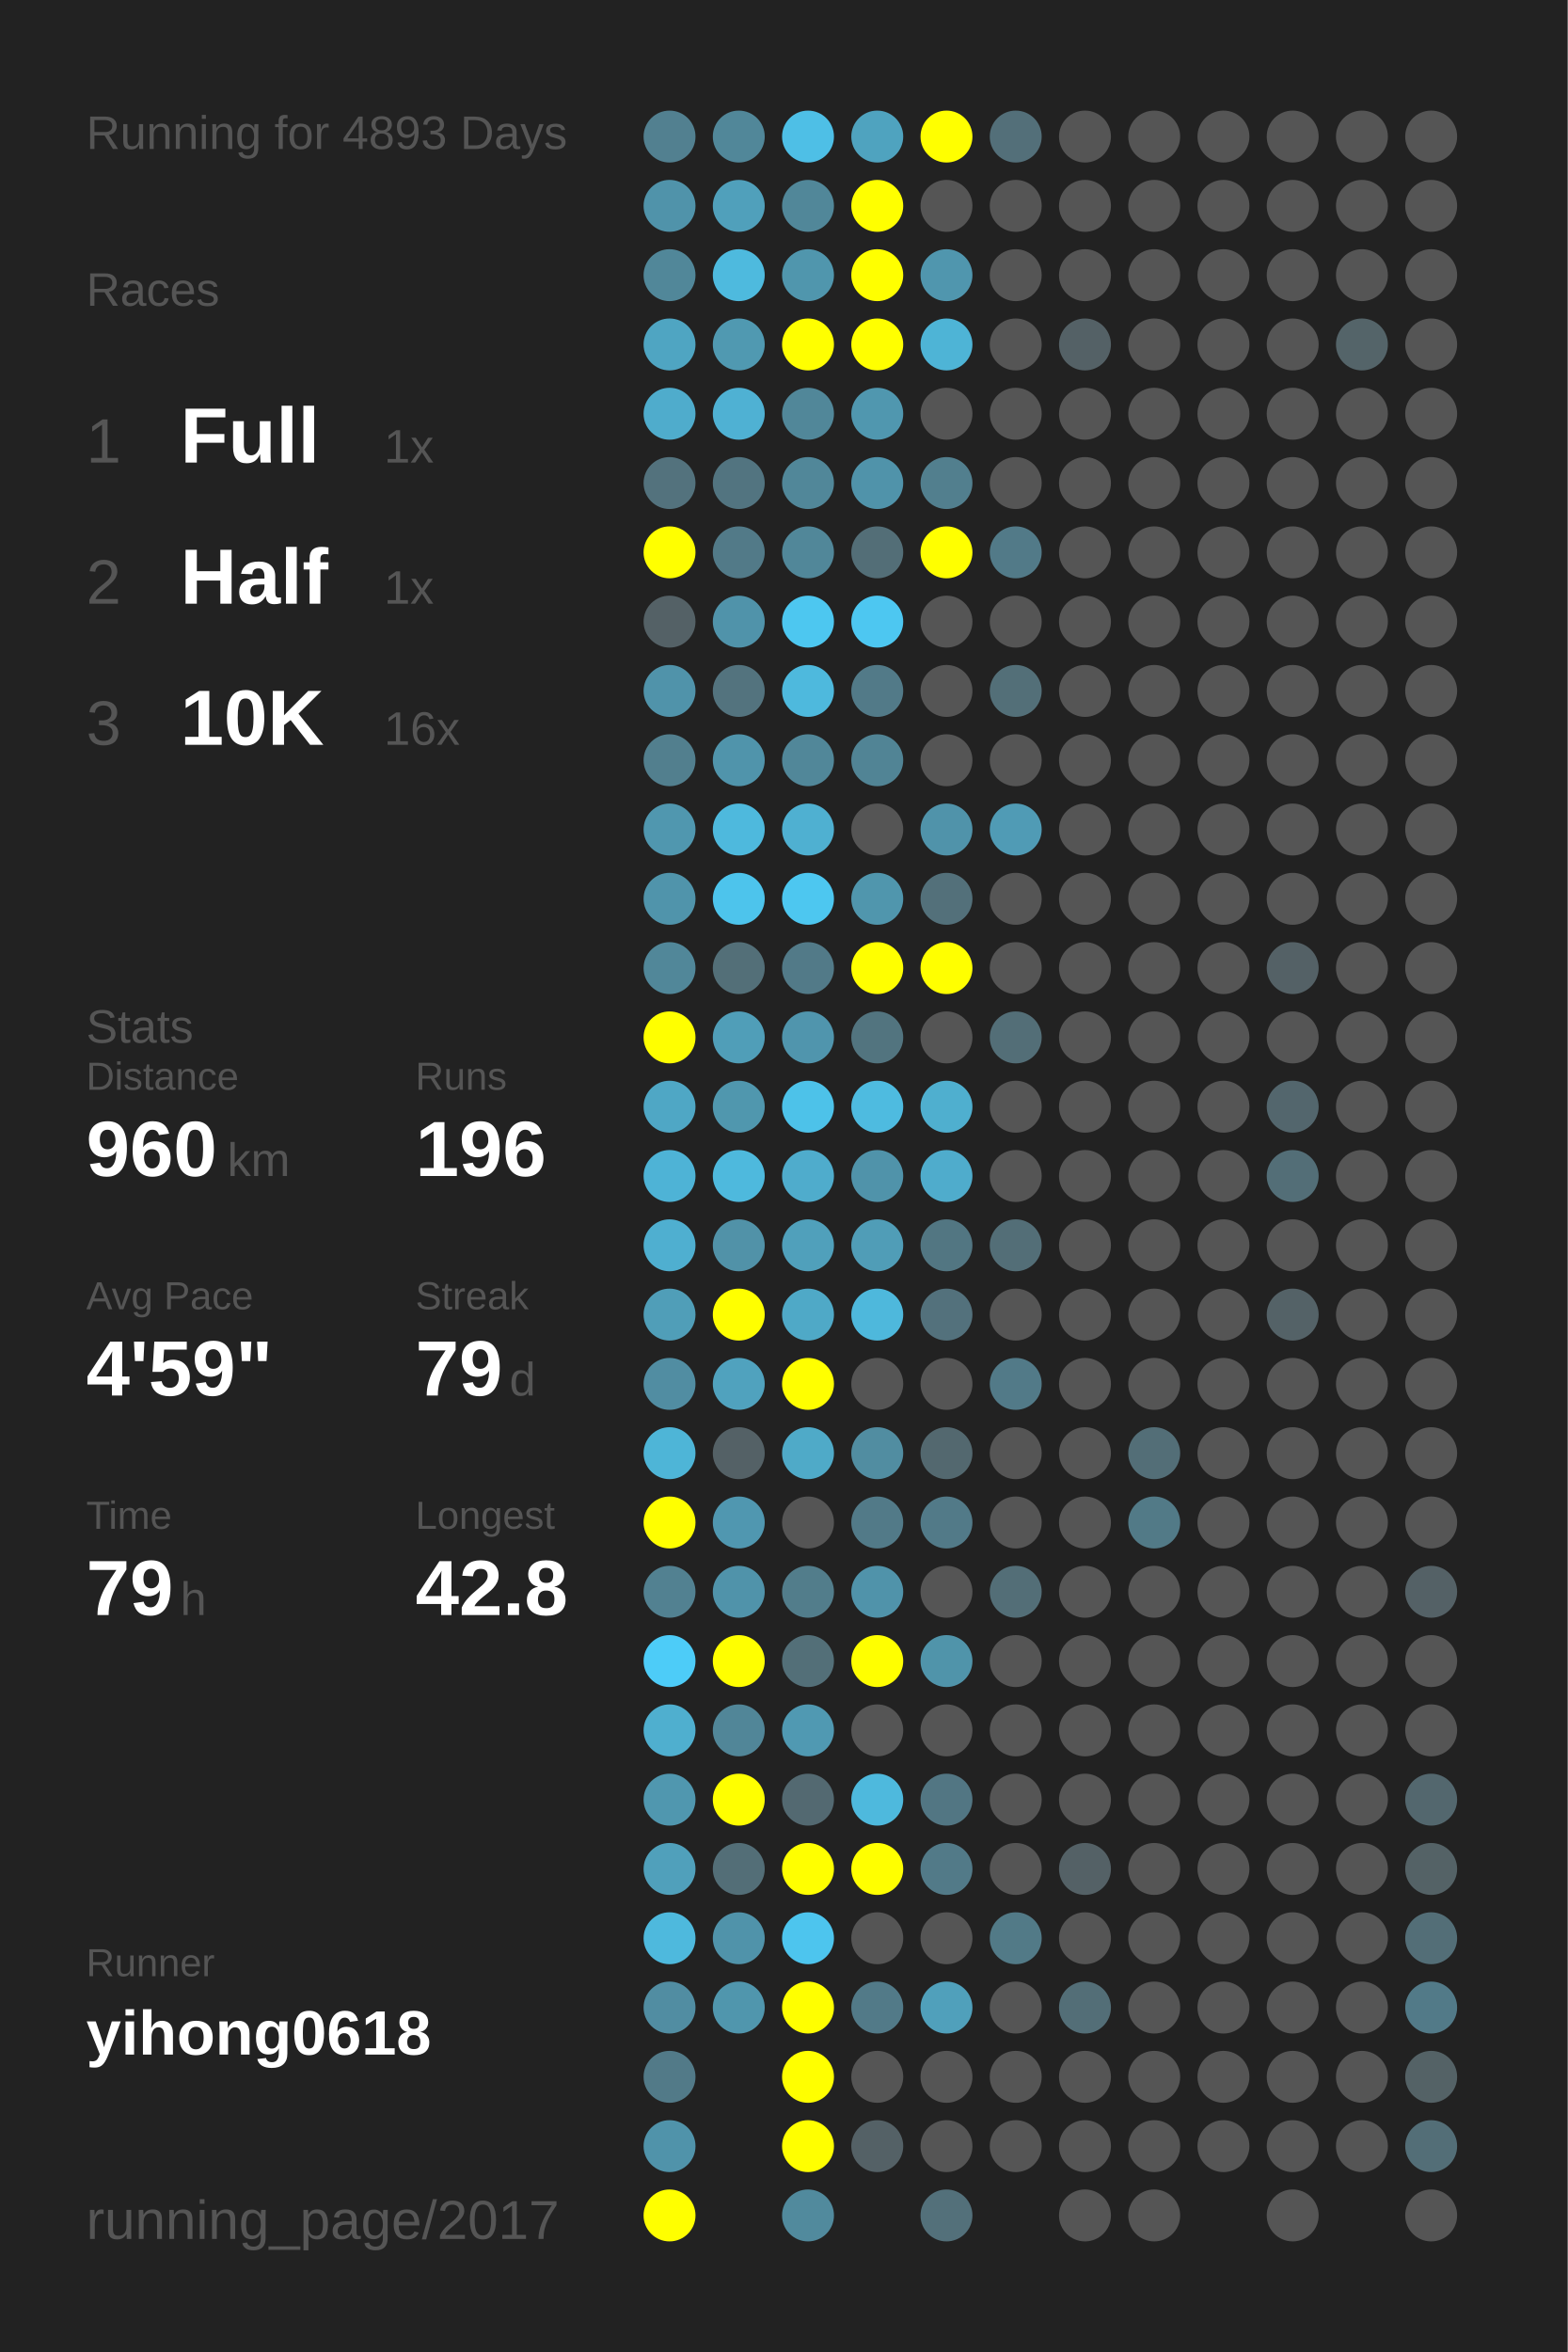
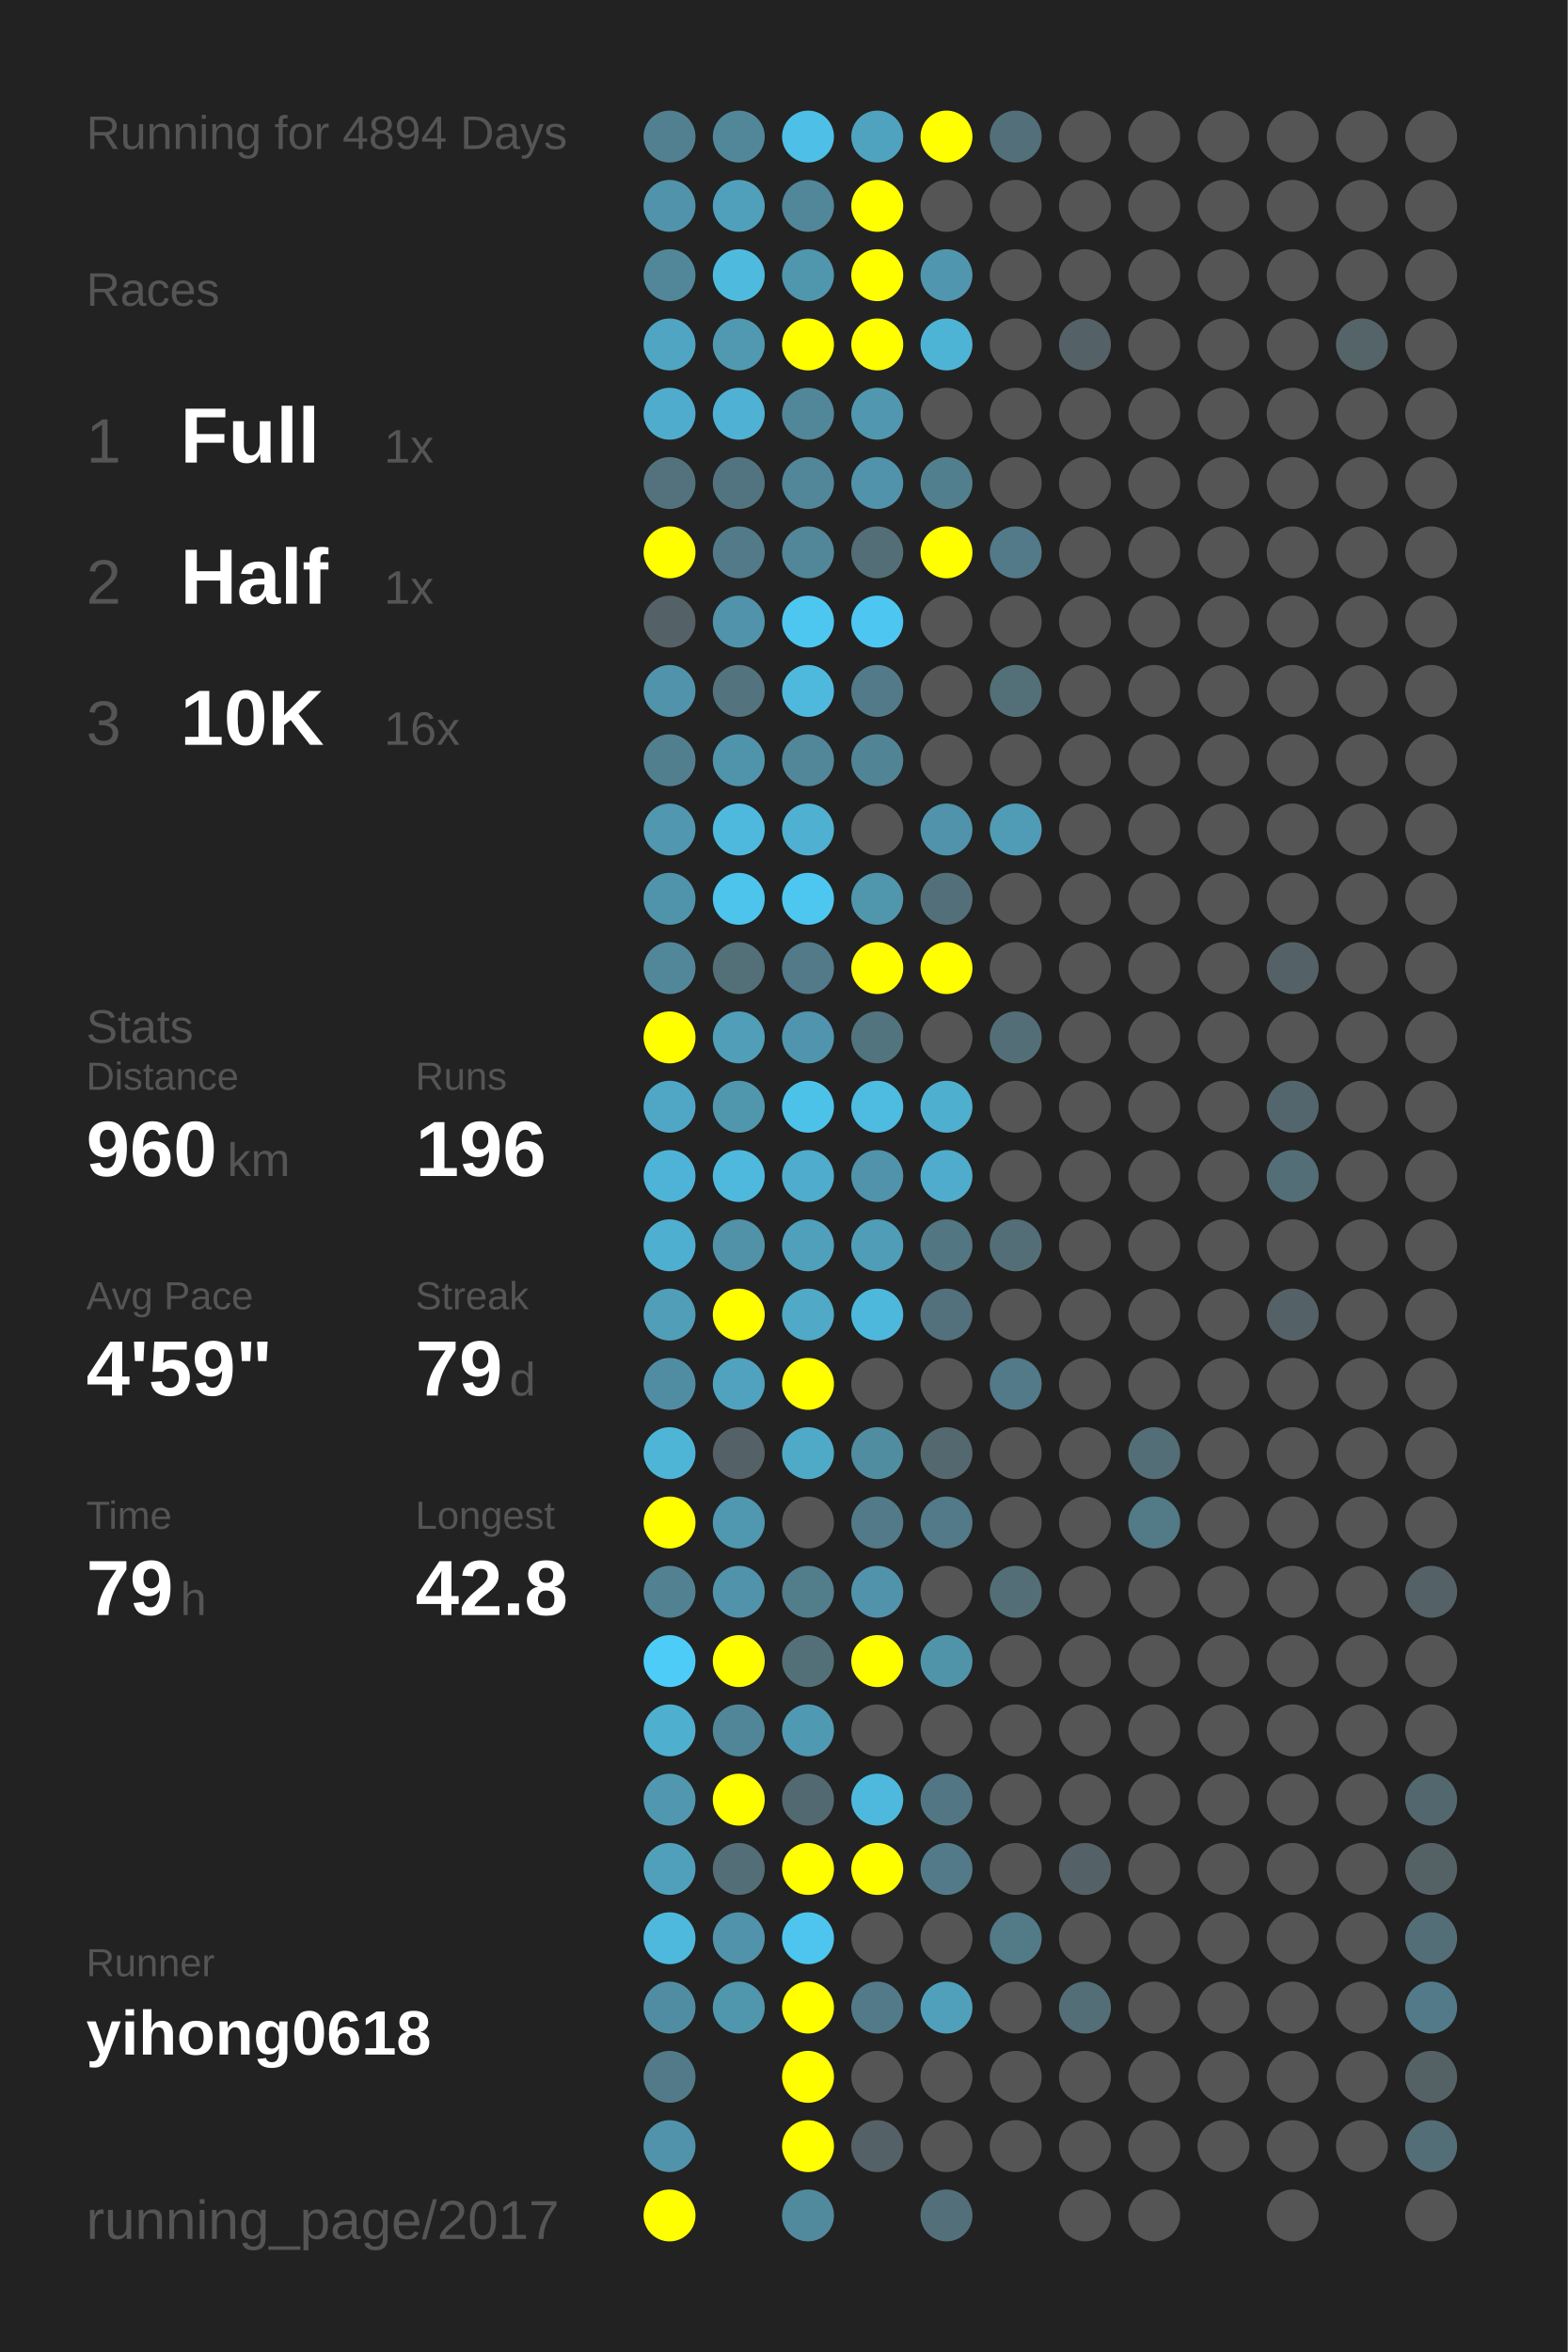
<svg xmlns="http://www.w3.org/2000/svg" baseProfile="full" height="300mm" version="1.1" viewBox="0,0,200,300" width="200mm">
  <defs />
  <rect fill="#222222" height="300" width="200" x="0" y="0" />
-   <text fill="#555555" style="font-size:6px; font-family:Arial;" x="11" y="19">Running for 4893 Days</text>
+   <text fill="#555555" style="font-size:6px; font-family:Arial;" x="11" y="19">Running for 4894 Days</text>
  <text fill="#555555" style="font-size:6px; font-family:Arial;" x="11" y="39">Races</text>
  <text fill="#555555" style="font-size:8px; font-family:Arial;" x="11" y="59">1</text>
  <text fill="#FFFFFF" style="font-size:10px; font-family:Arial; font-weight:bold;" x="23" y="59">Full</text>
  <text fill="#555555" style="font-size:6px; font-family:Arial;" x="49" y="59">1x</text>
  <text fill="#555555" style="font-size:8px; font-family:Arial;" x="11" y="77">2</text>
  <text fill="#FFFFFF" style="font-size:10px; font-family:Arial; font-weight:bold;" x="23" y="77">Half</text>
  <text fill="#555555" style="font-size:6px; font-family:Arial;" x="49" y="77">1x</text>
  <text fill="#555555" style="font-size:8px; font-family:Arial;" x="11" y="95">3</text>
  <text fill="#FFFFFF" style="font-size:10px; font-family:Arial; font-weight:bold;" x="23" y="95">10K</text>
  <text fill="#555555" style="font-size:6px; font-family:Arial;" x="49" y="95">16x</text>
  <text fill="#555555" style="font-size:6px; font-family:Arial;" x="11" y="133">Stats</text>
  <text fill="#555555" style="font-size:5px; font-family:Arial;" x="11" y="139">Distance</text>
  <text fill="#FFFFFF" style="font-size:10px; font-family:Arial; font-weight:bold;" x="11" y="150">960</text>
  <text fill="#555555" style="font-size:6px; font-family:Arial;" x="29" y="150">km</text>
  <text fill="#555555" style="font-size:5px; font-family:Arial;" x="53" y="139">Runs</text>
  <text fill="#FFFFFF" style="font-size:10px; font-family:Arial; font-weight:bold;" x="53" y="150">196</text>
  <text fill="#555555" style="font-size:5px; font-family:Arial;" x="11" y="167">Avg Pace</text>
  <text fill="#FFFFFF" style="font-size:10px; font-family:Arial; font-weight:bold;" x="11" y="178">4'59"</text>
  <text fill="#555555" style="font-size:5px; font-family:Arial;" x="53" y="167">Streak</text>
  <text fill="#FFFFFF" style="font-size:10px; font-family:Arial; font-weight:bold;" x="53" y="178">79</text>
  <text fill="#555555" style="font-size:6px; font-family:Arial;" x="65" y="178">d</text>
  <text fill="#555555" style="font-size:5px; font-family:Arial;" x="11" y="195">Time</text>
  <text fill="#FFFFFF" style="font-size:10px; font-family:Arial; font-weight:bold;" x="11" y="206">79</text>
  <text fill="#555555" style="font-size:6px; font-family:Arial;" x="23" y="206">h</text>
  <text fill="#555555" style="font-size:5px; font-family:Arial;" x="53" y="195">Longest</text>
  <text fill="#FFFFFF" style="font-size:10px; font-family:Arial; font-weight:bold;" x="53" y="206">42.8</text>
  <text fill="#555555" style="font-size:5px; font-family:Arial;" x="11" y="252.065">Runner</text>
  <text fill="#FFFFFF" style="font-size:8px; font-family:Arial; font-weight:bold;" x="11" y="262.065">yihong0618</text>
  <text fill="#555555" style="font-size:7px; font-family:Arial;" x="11" y="285.581">running_page/2017</text>
  <circle cx="85.417" cy="17.419" fill="#528090" r="3.312" />
  <circle cx="85.417" cy="26.258" fill="#5093aa" r="3.312" />
  <circle cx="85.417" cy="35.097" fill="#518799" r="3.312" />
  <circle cx="85.417" cy="43.935" fill="#4fa5c2" r="3.312" />
  <circle cx="85.417" cy="52.774" fill="#4faccc" r="3.312" />
  <circle cx="85.417" cy="61.613" fill="#53727d" r="3.312" />
  <circle cx="85.417" cy="70.452" fill="#FFFF00" r="3.312" />
  <circle cx="85.417" cy="79.29" fill="#546166" r="3.312" />
  <circle cx="85.417" cy="88.129" fill="#5093aa" r="3.312" />
  <circle cx="85.417" cy="96.968" fill="#527f8e" r="3.312" />
  <circle cx="85.417" cy="105.806" fill="#5097af" r="3.312" />
  <circle cx="85.417" cy="114.645" fill="#5094ab" r="3.312" />
  <circle cx="85.417" cy="123.484" fill="#518799" r="3.312" />
  <circle cx="85.417" cy="132.323" fill="#FFFF00" r="3.312" />
  <circle cx="85.417" cy="141.161" fill="#4fa7c5" r="3.312" />
  <circle cx="85.417" cy="150" fill="#4eb3d6" r="3.312" />
  <circle cx="85.417" cy="158.839" fill="#4fafd0" r="3.312" />
  <circle cx="85.417" cy="167.677" fill="#509eb8" r="3.312" />
  <circle cx="85.417" cy="176.516" fill="#518da2" r="3.312" />
  <circle cx="85.417" cy="185.355" fill="#4eb5d7" r="3.312" />
  <circle cx="85.417" cy="194.194" fill="#FFFF00" r="3.312" />
  <circle cx="85.417" cy="203.032" fill="#528191" r="3.312" />
  <circle cx="85.417" cy="211.871" fill="#4dccf8" r="3.312" />
  <circle cx="85.417" cy="220.71" fill="#4fafcf" r="3.312" />
  <circle cx="85.417" cy="229.548" fill="#5097af" r="3.312" />
  <circle cx="85.417" cy="238.387" fill="#50a0bb" r="3.312" />
  <circle cx="85.417" cy="247.226" fill="#4eb9dd" r="3.312" />
  <circle cx="85.417" cy="256.065" fill="#518da2" r="3.312" />
  <circle cx="85.417" cy="264.903" fill="#527a88" r="3.312" />
  <circle cx="85.417" cy="273.742" fill="#5093aa" r="3.312" />
  <circle cx="85.417" cy="282.581" fill="#FFFF00" r="3.312" />
  <circle cx="94.25" cy="17.419" fill="#518799" r="3.312" />
  <circle cx="94.25" cy="26.258" fill="#50a0bb" r="3.312" />
  <circle cx="94.25" cy="35.097" fill="#4ebade" r="3.312" />
  <circle cx="94.25" cy="43.935" fill="#5099b1" r="3.312" />
  <circle cx="94.25" cy="52.774" fill="#4fb1d3" r="3.312" />
  <circle cx="94.25" cy="61.613" fill="#527480" r="3.312" />
  <circle cx="94.25" cy="70.452" fill="#527a88" r="3.312" />
  <circle cx="94.25" cy="79.29" fill="#5093aa" r="3.312" />
  <circle cx="94.25" cy="88.129" fill="#53737e" r="3.312" />
  <circle cx="94.25" cy="96.968" fill="#5094ab" r="3.312" />
  <circle cx="94.25" cy="105.806" fill="#4eb9dd" r="3.312" />
  <circle cx="94.25" cy="114.645" fill="#4dc4ec" r="3.312" />
  <circle cx="94.25" cy="123.484" fill="#536f78" r="3.312" />
  <circle cx="94.25" cy="132.323" fill="#509eb8" r="3.312" />
  <circle cx="94.25" cy="141.161" fill="#5097ae" r="3.312" />
  <circle cx="94.25" cy="150" fill="#4eb9dd" r="3.312" />
  <circle cx="94.25" cy="158.839" fill="#5192a8" r="3.312" />
  <circle cx="94.25" cy="167.677" fill="#FFFF00" r="3.312" />
  <circle cx="94.25" cy="176.516" fill="#50a2be" r="3.312" />
  <circle cx="94.25" cy="185.355" fill="#546166" r="3.312" />
  <circle cx="94.25" cy="194.194" fill="#5097b0" r="3.312" />
  <circle cx="94.25" cy="203.032" fill="#5093aa" r="3.312" />
  <circle cx="94.25" cy="211.871" fill="#FFFF00" r="3.312" />
  <circle cx="94.25" cy="220.71" fill="#518698" r="3.312" />
  <circle cx="94.25" cy="229.548" fill="#FFFF00" r="3.312" />
  <circle cx="94.25" cy="238.387" fill="#536e77" r="3.312" />
  <circle cx="94.25" cy="247.226" fill="#5093aa" r="3.312" />
  <circle cx="94.25" cy="256.065" fill="#5096ad" r="3.312" />
  <circle cx="103.083" cy="17.419" fill="#4ebfe6" r="3.312" />
  <circle cx="103.083" cy="26.258" fill="#518799" r="3.312" />
  <circle cx="103.083" cy="35.097" fill="#5096ad" r="3.312" />
  <circle cx="103.083" cy="43.935" fill="#FFFF00" r="3.312" />
  <circle cx="103.083" cy="52.774" fill="#518799" r="3.312" />
  <circle cx="103.083" cy="61.613" fill="#518799" r="3.312" />
  <circle cx="103.083" cy="70.452" fill="#518799" r="3.312" />
  <circle cx="103.083" cy="79.29" fill="#4dc7f0" r="3.312" />
  <circle cx="103.083" cy="88.129" fill="#4eb9dd" r="3.312" />
  <circle cx="103.083" cy="96.968" fill="#518799" r="3.312" />
  <circle cx="103.083" cy="105.806" fill="#4fb0d1" r="3.312" />
  <circle cx="103.083" cy="114.645" fill="#4dc7f0" r="3.312" />
  <circle cx="103.083" cy="123.484" fill="#527a88" r="3.312" />
  <circle cx="103.083" cy="132.323" fill="#5095ad" r="3.312" />
  <circle cx="103.083" cy="141.161" fill="#4dc2e9" r="3.312" />
  <circle cx="103.083" cy="150" fill="#4faccc" r="3.312" />
  <circle cx="103.083" cy="158.839" fill="#50a0bb" r="3.312" />
  <circle cx="103.083" cy="167.677" fill="#4fa9c7" r="3.312" />
  <circle cx="103.083" cy="176.516" fill="#FFFF00" r="3.312" />
  <circle cx="103.083" cy="185.355" fill="#4faac8" r="3.312" />
  <circle cx="103.083" cy="194.194" fill="#555555" r="3.312" />
  <circle cx="103.083" cy="203.032" fill="#527d8b" r="3.312" />
  <circle cx="103.083" cy="211.871" fill="#536f78" r="3.312" />
  <circle cx="103.083" cy="220.71" fill="#5099b2" r="3.312" />
  <circle cx="103.083" cy="229.548" fill="#536971" r="3.312" />
  <circle cx="103.083" cy="238.387" fill="#FFFF00" r="3.312" />
  <circle cx="103.083" cy="247.226" fill="#4dc5ee" r="3.312" />
  <circle cx="103.083" cy="256.065" fill="#FFFF00" r="3.312" />
  <circle cx="103.083" cy="264.903" fill="#FFFF00" r="3.312" />
  <circle cx="103.083" cy="273.742" fill="#FFFF00" r="3.312" />
  <circle cx="103.083" cy="282.581" fill="#518a9d" r="3.312" />
  <circle cx="111.917" cy="17.419" fill="#4fa3bf" r="3.312" />
  <circle cx="111.917" cy="26.258" fill="#FFFF00" r="3.312" />
  <circle cx="111.917" cy="35.097" fill="#FFFF00" r="3.312" />
  <circle cx="111.917" cy="43.935" fill="#FFFF00" r="3.312" />
  <circle cx="111.917" cy="52.774" fill="#5097af" r="3.312" />
  <circle cx="111.917" cy="61.613" fill="#5093aa" r="3.312" />
  <circle cx="111.917" cy="70.452" fill="#536e77" r="3.312" />
  <circle cx="111.917" cy="79.29" fill="#4dc7f1" r="3.312" />
  <circle cx="111.917" cy="88.129" fill="#527a88" r="3.312" />
  <circle cx="111.917" cy="96.968" fill="#518495" r="3.312" />
  <circle cx="111.917" cy="105.806" fill="#555555" r="3.312" />
  <circle cx="111.917" cy="114.645" fill="#5096ad" r="3.312" />
  <circle cx="111.917" cy="123.484" fill="#FFFF00" r="3.312" />
  <circle cx="111.917" cy="132.323" fill="#52747f" r="3.312" />
  <circle cx="111.917" cy="141.161" fill="#4ebbe0" r="3.312" />
  <circle cx="111.917" cy="150" fill="#5093aa" r="3.312" />
  <circle cx="111.917" cy="158.839" fill="#509db7" r="3.312" />
  <circle cx="111.917" cy="167.677" fill="#4eb8dc" r="3.312" />
  <circle cx="111.917" cy="176.516" fill="#555555" r="3.312" />
  <circle cx="111.917" cy="185.355" fill="#518da1" r="3.312" />
  <circle cx="111.917" cy="194.194" fill="#527a88" r="3.312" />
  <circle cx="111.917" cy="203.032" fill="#5093aa" r="3.312" />
  <circle cx="111.917" cy="211.871" fill="#FFFF00" r="3.312" />
  <circle cx="111.917" cy="220.71" fill="#555555" r="3.312" />
  <circle cx="111.917" cy="229.548" fill="#4eb9dd" r="3.312" />
  <circle cx="111.917" cy="238.387" fill="#FFFF00" r="3.312" />
  <circle cx="111.917" cy="247.226" fill="#555555" r="3.312" />
  <circle cx="111.917" cy="256.065" fill="#527a88" r="3.312" />
  <circle cx="111.917" cy="264.903" fill="#555555" r="3.312" />
  <circle cx="111.917" cy="273.742" fill="#546166" r="3.312" />
  <circle cx="120.75" cy="17.419" fill="#FFFF00" r="3.312" />
  <circle cx="120.75" cy="26.258" fill="#555555" r="3.312" />
  <circle cx="120.75" cy="35.097" fill="#5096ae" r="3.312" />
  <circle cx="120.75" cy="43.935" fill="#4eb4d6" r="3.312" />
  <circle cx="120.75" cy="52.774" fill="#555555" r="3.312" />
  <circle cx="120.75" cy="61.613" fill="#527f8e" r="3.312" />
  <circle cx="120.75" cy="70.452" fill="#FFFF00" r="3.312" />
  <circle cx="120.75" cy="79.29" fill="#555555" r="3.312" />
  <circle cx="120.75" cy="88.129" fill="#555555" r="3.312" />
  <circle cx="120.75" cy="96.968" fill="#555555" r="3.312" />
  <circle cx="120.75" cy="105.806" fill="#5093aa" r="3.312" />
  <circle cx="120.75" cy="114.645" fill="#53707a" r="3.312" />
  <circle cx="120.75" cy="123.484" fill="#FFFF00" r="3.312" />
  <circle cx="120.75" cy="132.323" fill="#555555" r="3.312" />
  <circle cx="120.75" cy="141.161" fill="#4fafcf" r="3.312" />
  <circle cx="120.75" cy="150" fill="#4faccc" r="3.312" />
  <circle cx="120.75" cy="158.839" fill="#527682" r="3.312" />
  <circle cx="120.75" cy="167.677" fill="#53717c" r="3.312" />
  <circle cx="120.75" cy="176.516" fill="#555555" r="3.312" />
  <circle cx="120.75" cy="185.355" fill="#53686f" r="3.312" />
  <circle cx="120.75" cy="194.194" fill="#527a88" r="3.312" />
  <circle cx="120.75" cy="203.032" fill="#555555" r="3.312" />
  <circle cx="120.75" cy="211.871" fill="#5094aa" r="3.312" />
  <circle cx="120.75" cy="220.71" fill="#555555" r="3.312" />
  <circle cx="120.75" cy="229.548" fill="#527683" r="3.312" />
  <circle cx="120.75" cy="238.387" fill="#527a88" r="3.312" />
  <circle cx="120.75" cy="247.226" fill="#555555" r="3.312" />
  <circle cx="120.75" cy="256.065" fill="#50a0bb" r="3.312" />
  <circle cx="120.75" cy="264.903" fill="#555555" r="3.312" />
  <circle cx="120.75" cy="273.742" fill="#555555" r="3.312" />
  <circle cx="120.75" cy="282.581" fill="#53707a" r="3.312" />
  <circle cx="129.583" cy="17.419" fill="#536f79" r="3.312" />
  <circle cx="129.583" cy="26.258" fill="#555555" r="3.312" />
  <circle cx="129.583" cy="35.097" fill="#555555" r="3.312" />
  <circle cx="129.583" cy="43.935" fill="#555555" r="3.312" />
  <circle cx="129.583" cy="52.774" fill="#555555" r="3.312" />
  <circle cx="129.583" cy="61.613" fill="#555555" r="3.312" />
  <circle cx="129.583" cy="70.452" fill="#527a88" r="3.312" />
  <circle cx="129.583" cy="79.29" fill="#555555" r="3.312" />
  <circle cx="129.583" cy="88.129" fill="#536f78" r="3.312" />
  <circle cx="129.583" cy="96.968" fill="#555555" r="3.312" />
  <circle cx="129.583" cy="105.806" fill="#509bb5" r="3.312" />
  <circle cx="129.583" cy="114.645" fill="#555555" r="3.312" />
  <circle cx="129.583" cy="123.484" fill="#555555" r="3.312" />
  <circle cx="129.583" cy="132.323" fill="#536e77" r="3.312" />
  <circle cx="129.583" cy="141.161" fill="#555555" r="3.312" />
  <circle cx="129.583" cy="150" fill="#555555" r="3.312" />
  <circle cx="129.583" cy="158.839" fill="#536e77" r="3.312" />
  <circle cx="129.583" cy="167.677" fill="#555555" r="3.312" />
  <circle cx="129.583" cy="176.516" fill="#527a88" r="3.312" />
  <circle cx="129.583" cy="185.355" fill="#555555" r="3.312" />
  <circle cx="129.583" cy="194.194" fill="#555555" r="3.312" />
  <circle cx="129.583" cy="203.032" fill="#536e77" r="3.312" />
  <circle cx="129.583" cy="211.871" fill="#555555" r="3.312" />
  <circle cx="129.583" cy="220.71" fill="#555555" r="3.312" />
  <circle cx="129.583" cy="229.548" fill="#555555" r="3.312" />
  <circle cx="129.583" cy="238.387" fill="#555555" r="3.312" />
  <circle cx="129.583" cy="247.226" fill="#527a87" r="3.312" />
  <circle cx="129.583" cy="256.065" fill="#555555" r="3.312" />
  <circle cx="129.583" cy="264.903" fill="#555555" r="3.312" />
  <circle cx="129.583" cy="273.742" fill="#555555" r="3.312" />
  <circle cx="138.417" cy="17.419" fill="#555555" r="3.312" />
  <circle cx="138.417" cy="26.258" fill="#555555" r="3.312" />
  <circle cx="138.417" cy="35.097" fill="#555555" r="3.312" />
  <circle cx="138.417" cy="43.935" fill="#546166" r="3.312" />
  <circle cx="138.417" cy="52.774" fill="#555555" r="3.312" />
  <circle cx="138.417" cy="61.613" fill="#555555" r="3.312" />
  <circle cx="138.417" cy="70.452" fill="#555555" r="3.312" />
  <circle cx="138.417" cy="79.29" fill="#555555" r="3.312" />
  <circle cx="138.417" cy="88.129" fill="#555555" r="3.312" />
  <circle cx="138.417" cy="96.968" fill="#555555" r="3.312" />
  <circle cx="138.417" cy="105.806" fill="#555555" r="3.312" />
  <circle cx="138.417" cy="114.645" fill="#555555" r="3.312" />
  <circle cx="138.417" cy="123.484" fill="#555555" r="3.312" />
  <circle cx="138.417" cy="132.323" fill="#555555" r="3.312" />
  <circle cx="138.417" cy="141.161" fill="#555555" r="3.312" />
  <circle cx="138.417" cy="150" fill="#555555" r="3.312" />
  <circle cx="138.417" cy="158.839" fill="#555555" r="3.312" />
  <circle cx="138.417" cy="167.677" fill="#555555" r="3.312" />
  <circle cx="138.417" cy="176.516" fill="#555555" r="3.312" />
  <circle cx="138.417" cy="185.355" fill="#555555" r="3.312" />
  <circle cx="138.417" cy="194.194" fill="#555555" r="3.312" />
  <circle cx="138.417" cy="203.032" fill="#555555" r="3.312" />
  <circle cx="138.417" cy="211.871" fill="#555555" r="3.312" />
  <circle cx="138.417" cy="220.71" fill="#555555" r="3.312" />
  <circle cx="138.417" cy="229.548" fill="#555555" r="3.312" />
  <circle cx="138.417" cy="238.387" fill="#546166" r="3.312" />
  <circle cx="138.417" cy="247.226" fill="#555555" r="3.312" />
  <circle cx="138.417" cy="256.065" fill="#536e77" r="3.312" />
  <circle cx="138.417" cy="264.903" fill="#555555" r="3.312" />
  <circle cx="138.417" cy="273.742" fill="#555555" r="3.312" />
  <circle cx="138.417" cy="282.581" fill="#555555" r="3.312" />
  <circle cx="147.25" cy="17.419" fill="#555555" r="3.312" />
  <circle cx="147.25" cy="26.258" fill="#555555" r="3.312" />
  <circle cx="147.25" cy="35.097" fill="#555555" r="3.312" />
  <circle cx="147.25" cy="43.935" fill="#555555" r="3.312" />
  <circle cx="147.25" cy="52.774" fill="#555555" r="3.312" />
  <circle cx="147.25" cy="61.613" fill="#555555" r="3.312" />
  <circle cx="147.25" cy="70.452" fill="#555555" r="3.312" />
  <circle cx="147.25" cy="79.29" fill="#555555" r="3.312" />
  <circle cx="147.25" cy="88.129" fill="#555555" r="3.312" />
  <circle cx="147.25" cy="96.968" fill="#555555" r="3.312" />
  <circle cx="147.25" cy="105.806" fill="#555555" r="3.312" />
  <circle cx="147.25" cy="114.645" fill="#555555" r="3.312" />
  <circle cx="147.25" cy="123.484" fill="#555555" r="3.312" />
  <circle cx="147.25" cy="132.323" fill="#555555" r="3.312" />
  <circle cx="147.25" cy="141.161" fill="#555555" r="3.312" />
  <circle cx="147.25" cy="150" fill="#555555" r="3.312" />
  <circle cx="147.25" cy="158.839" fill="#555555" r="3.312" />
  <circle cx="147.25" cy="167.677" fill="#555555" r="3.312" />
  <circle cx="147.25" cy="176.516" fill="#555555" r="3.312" />
  <circle cx="147.25" cy="185.355" fill="#536e77" r="3.312" />
  <circle cx="147.25" cy="194.194" fill="#527a87" r="3.312" />
  <circle cx="147.25" cy="203.032" fill="#555555" r="3.312" />
  <circle cx="147.25" cy="211.871" fill="#555555" r="3.312" />
  <circle cx="147.25" cy="220.71" fill="#555555" r="3.312" />
  <circle cx="147.25" cy="229.548" fill="#555555" r="3.312" />
  <circle cx="147.25" cy="238.387" fill="#555555" r="3.312" />
  <circle cx="147.25" cy="247.226" fill="#555555" r="3.312" />
  <circle cx="147.25" cy="256.065" fill="#555555" r="3.312" />
  <circle cx="147.25" cy="264.903" fill="#555555" r="3.312" />
  <circle cx="147.25" cy="273.742" fill="#555555" r="3.312" />
  <circle cx="147.25" cy="282.581" fill="#555555" r="3.312" />
  <circle cx="156.083" cy="17.419" fill="#555555" r="3.312" />
  <circle cx="156.083" cy="26.258" fill="#555555" r="3.312" />
  <circle cx="156.083" cy="35.097" fill="#555555" r="3.312" />
  <circle cx="156.083" cy="43.935" fill="#555555" r="3.312" />
  <circle cx="156.083" cy="52.774" fill="#555555" r="3.312" />
  <circle cx="156.083" cy="61.613" fill="#555555" r="3.312" />
  <circle cx="156.083" cy="70.452" fill="#555555" r="3.312" />
  <circle cx="156.083" cy="79.29" fill="#555555" r="3.312" />
  <circle cx="156.083" cy="88.129" fill="#555555" r="3.312" />
  <circle cx="156.083" cy="96.968" fill="#555555" r="3.312" />
  <circle cx="156.083" cy="105.806" fill="#555555" r="3.312" />
  <circle cx="156.083" cy="114.645" fill="#555555" r="3.312" />
  <circle cx="156.083" cy="123.484" fill="#555555" r="3.312" />
  <circle cx="156.083" cy="132.323" fill="#555555" r="3.312" />
  <circle cx="156.083" cy="141.161" fill="#555555" r="3.312" />
  <circle cx="156.083" cy="150" fill="#555555" r="3.312" />
  <circle cx="156.083" cy="158.839" fill="#555555" r="3.312" />
  <circle cx="156.083" cy="167.677" fill="#555555" r="3.312" />
  <circle cx="156.083" cy="176.516" fill="#555555" r="3.312" />
  <circle cx="156.083" cy="185.355" fill="#555555" r="3.312" />
  <circle cx="156.083" cy="194.194" fill="#555555" r="3.312" />
  <circle cx="156.083" cy="203.032" fill="#555555" r="3.312" />
  <circle cx="156.083" cy="211.871" fill="#555555" r="3.312" />
  <circle cx="156.083" cy="220.71" fill="#555555" r="3.312" />
  <circle cx="156.083" cy="229.548" fill="#555555" r="3.312" />
  <circle cx="156.083" cy="238.387" fill="#555555" r="3.312" />
  <circle cx="156.083" cy="247.226" fill="#555555" r="3.312" />
  <circle cx="156.083" cy="256.065" fill="#555555" r="3.312" />
  <circle cx="156.083" cy="264.903" fill="#555555" r="3.312" />
  <circle cx="156.083" cy="273.742" fill="#555555" r="3.312" />
  <circle cx="164.917" cy="17.419" fill="#555555" r="3.312" />
  <circle cx="164.917" cy="26.258" fill="#555555" r="3.312" />
  <circle cx="164.917" cy="35.097" fill="#555555" r="3.312" />
  <circle cx="164.917" cy="43.935" fill="#555555" r="3.312" />
  <circle cx="164.917" cy="52.774" fill="#555555" r="3.312" />
  <circle cx="164.917" cy="61.613" fill="#555555" r="3.312" />
  <circle cx="164.917" cy="70.452" fill="#555555" r="3.312" />
  <circle cx="164.917" cy="79.29" fill="#555555" r="3.312" />
  <circle cx="164.917" cy="88.129" fill="#555555" r="3.312" />
  <circle cx="164.917" cy="96.968" fill="#555555" r="3.312" />
  <circle cx="164.917" cy="105.806" fill="#555555" r="3.312" />
  <circle cx="164.917" cy="114.645" fill="#555555" r="3.312" />
  <circle cx="164.917" cy="123.484" fill="#546166" r="3.312" />
  <circle cx="164.917" cy="132.323" fill="#555555" r="3.312" />
  <circle cx="164.917" cy="141.161" fill="#53666d" r="3.312" />
  <circle cx="164.917" cy="150" fill="#536e77" r="3.312" />
  <circle cx="164.917" cy="158.839" fill="#555555" r="3.312" />
  <circle cx="164.917" cy="167.677" fill="#546267" r="3.312" />
  <circle cx="164.917" cy="176.516" fill="#555555" r="3.312" />
  <circle cx="164.917" cy="185.355" fill="#555555" r="3.312" />
  <circle cx="164.917" cy="194.194" fill="#555555" r="3.312" />
  <circle cx="164.917" cy="203.032" fill="#555555" r="3.312" />
  <circle cx="164.917" cy="211.871" fill="#555555" r="3.312" />
  <circle cx="164.917" cy="220.71" fill="#555555" r="3.312" />
  <circle cx="164.917" cy="229.548" fill="#555555" r="3.312" />
  <circle cx="164.917" cy="238.387" fill="#555555" r="3.312" />
  <circle cx="164.917" cy="247.226" fill="#555555" r="3.312" />
  <circle cx="164.917" cy="256.065" fill="#555555" r="3.312" />
  <circle cx="164.917" cy="264.903" fill="#555555" r="3.312" />
  <circle cx="164.917" cy="273.742" fill="#555555" r="3.312" />
  <circle cx="164.917" cy="282.581" fill="#555555" r="3.312" />
  <circle cx="173.75" cy="17.419" fill="#555555" r="3.312" />
  <circle cx="173.75" cy="26.258" fill="#555555" r="3.312" />
  <circle cx="173.75" cy="35.097" fill="#555555" r="3.312" />
  <circle cx="173.75" cy="43.935" fill="#546469" r="3.312" />
  <circle cx="173.75" cy="52.774" fill="#555555" r="3.312" />
  <circle cx="173.75" cy="61.613" fill="#555555" r="3.312" />
  <circle cx="173.75" cy="70.452" fill="#555555" r="3.312" />
  <circle cx="173.75" cy="79.29" fill="#555555" r="3.312" />
  <circle cx="173.75" cy="88.129" fill="#555555" r="3.312" />
  <circle cx="173.75" cy="96.968" fill="#555555" r="3.312" />
  <circle cx="173.75" cy="105.806" fill="#555555" r="3.312" />
  <circle cx="173.75" cy="114.645" fill="#555555" r="3.312" />
  <circle cx="173.75" cy="123.484" fill="#555555" r="3.312" />
  <circle cx="173.75" cy="132.323" fill="#555555" r="3.312" />
  <circle cx="173.75" cy="141.161" fill="#555555" r="3.312" />
  <circle cx="173.75" cy="150" fill="#555555" r="3.312" />
  <circle cx="173.75" cy="158.839" fill="#555555" r="3.312" />
  <circle cx="173.75" cy="167.677" fill="#555555" r="3.312" />
  <circle cx="173.75" cy="176.516" fill="#555555" r="3.312" />
  <circle cx="173.75" cy="185.355" fill="#555555" r="3.312" />
  <circle cx="173.75" cy="194.194" fill="#555555" r="3.312" />
  <circle cx="173.75" cy="203.032" fill="#555555" r="3.312" />
  <circle cx="173.75" cy="211.871" fill="#555555" r="3.312" />
  <circle cx="173.75" cy="220.71" fill="#555555" r="3.312" />
  <circle cx="173.75" cy="229.548" fill="#555555" r="3.312" />
  <circle cx="173.75" cy="238.387" fill="#555555" r="3.312" />
  <circle cx="173.75" cy="247.226" fill="#555555" r="3.312" />
  <circle cx="173.75" cy="256.065" fill="#555555" r="3.312" />
  <circle cx="173.75" cy="264.903" fill="#555555" r="3.312" />
  <circle cx="173.75" cy="273.742" fill="#555555" r="3.312" />
  <circle cx="182.583" cy="17.419" fill="#555555" r="3.312" />
  <circle cx="182.583" cy="26.258" fill="#555555" r="3.312" />
  <circle cx="182.583" cy="35.097" fill="#555555" r="3.312" />
  <circle cx="182.583" cy="43.935" fill="#555555" r="3.312" />
  <circle cx="182.583" cy="52.774" fill="#555555" r="3.312" />
  <circle cx="182.583" cy="61.613" fill="#555555" r="3.312" />
  <circle cx="182.583" cy="70.452" fill="#555555" r="3.312" />
  <circle cx="182.583" cy="79.29" fill="#555555" r="3.312" />
  <circle cx="182.583" cy="88.129" fill="#555555" r="3.312" />
  <circle cx="182.583" cy="96.968" fill="#555555" r="3.312" />
  <circle cx="182.583" cy="105.806" fill="#555555" r="3.312" />
  <circle cx="182.583" cy="114.645" fill="#555555" r="3.312" />
  <circle cx="182.583" cy="123.484" fill="#555555" r="3.312" />
  <circle cx="182.583" cy="132.323" fill="#555555" r="3.312" />
  <circle cx="182.583" cy="141.161" fill="#555555" r="3.312" />
  <circle cx="182.583" cy="150" fill="#555555" r="3.312" />
  <circle cx="182.583" cy="158.839" fill="#555555" r="3.312" />
  <circle cx="182.583" cy="167.677" fill="#555555" r="3.312" />
  <circle cx="182.583" cy="176.516" fill="#555555" r="3.312" />
  <circle cx="182.583" cy="185.355" fill="#555555" r="3.312" />
  <circle cx="182.583" cy="194.194" fill="#555555" r="3.312" />
  <circle cx="182.583" cy="203.032" fill="#546166" r="3.312" />
  <circle cx="182.583" cy="211.871" fill="#555555" r="3.312" />
  <circle cx="182.583" cy="220.71" fill="#555555" r="3.312" />
  <circle cx="182.583" cy="229.548" fill="#53676e" r="3.312" />
  <circle cx="182.583" cy="238.387" fill="#546266" r="3.312" />
  <circle cx="182.583" cy="247.226" fill="#536e77" r="3.312" />
  <circle cx="182.583" cy="256.065" fill="#527a88" r="3.312" />
  <circle cx="182.583" cy="264.903" fill="#546266" r="3.312" />
  <circle cx="182.583" cy="273.742" fill="#536e77" r="3.312" />
  <circle cx="182.583" cy="282.581" fill="#555555" r="3.312" />
</svg>
